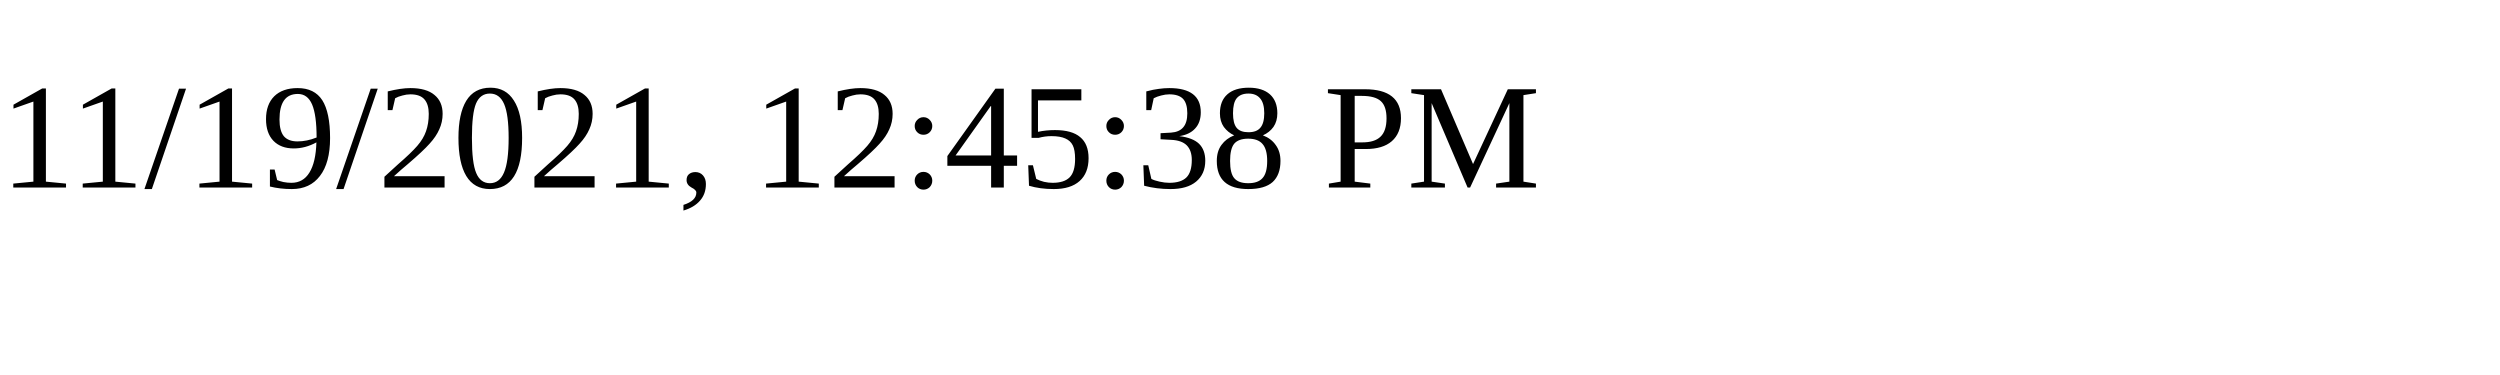
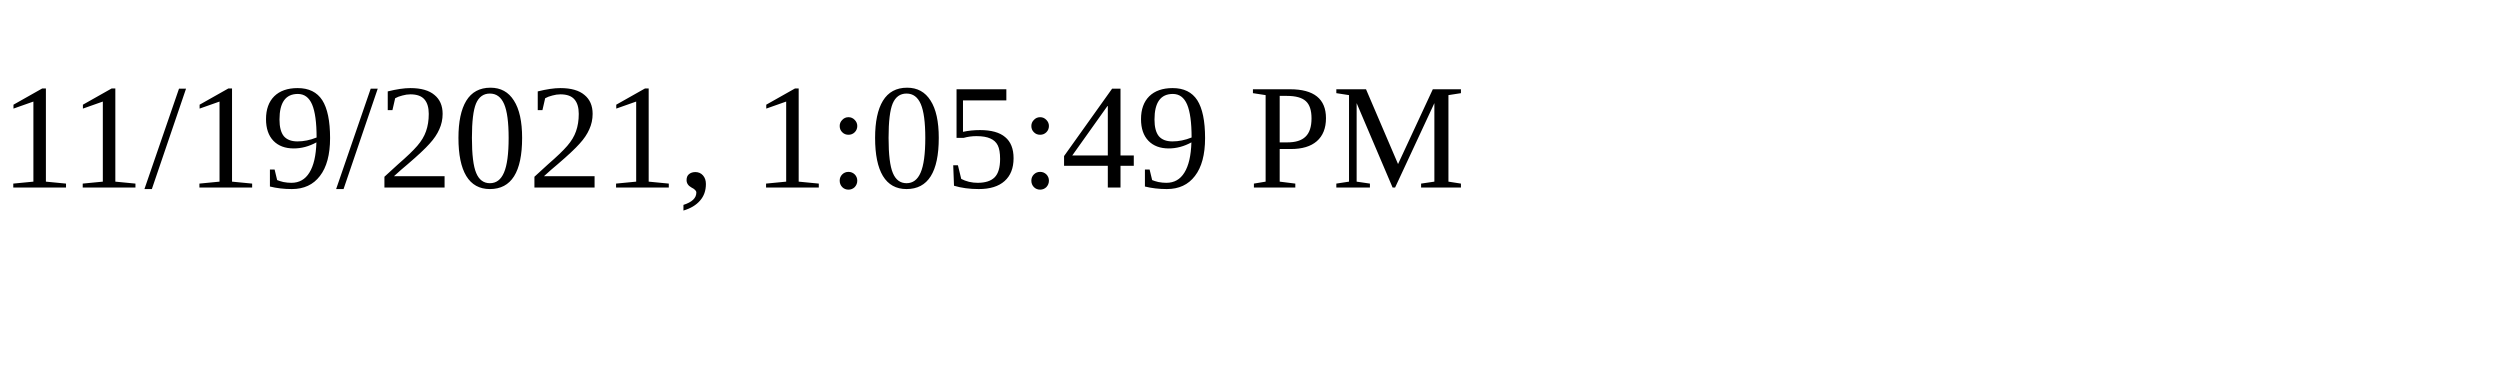
<svg xmlns="http://www.w3.org/2000/svg" height="30" width="200">
-   <text x="0" y="15">11/19/2021, 12:45:38 PM</text>
+   <text x="0" y="15">11/19/2021, 1:05:49 PM</text>
</svg>
